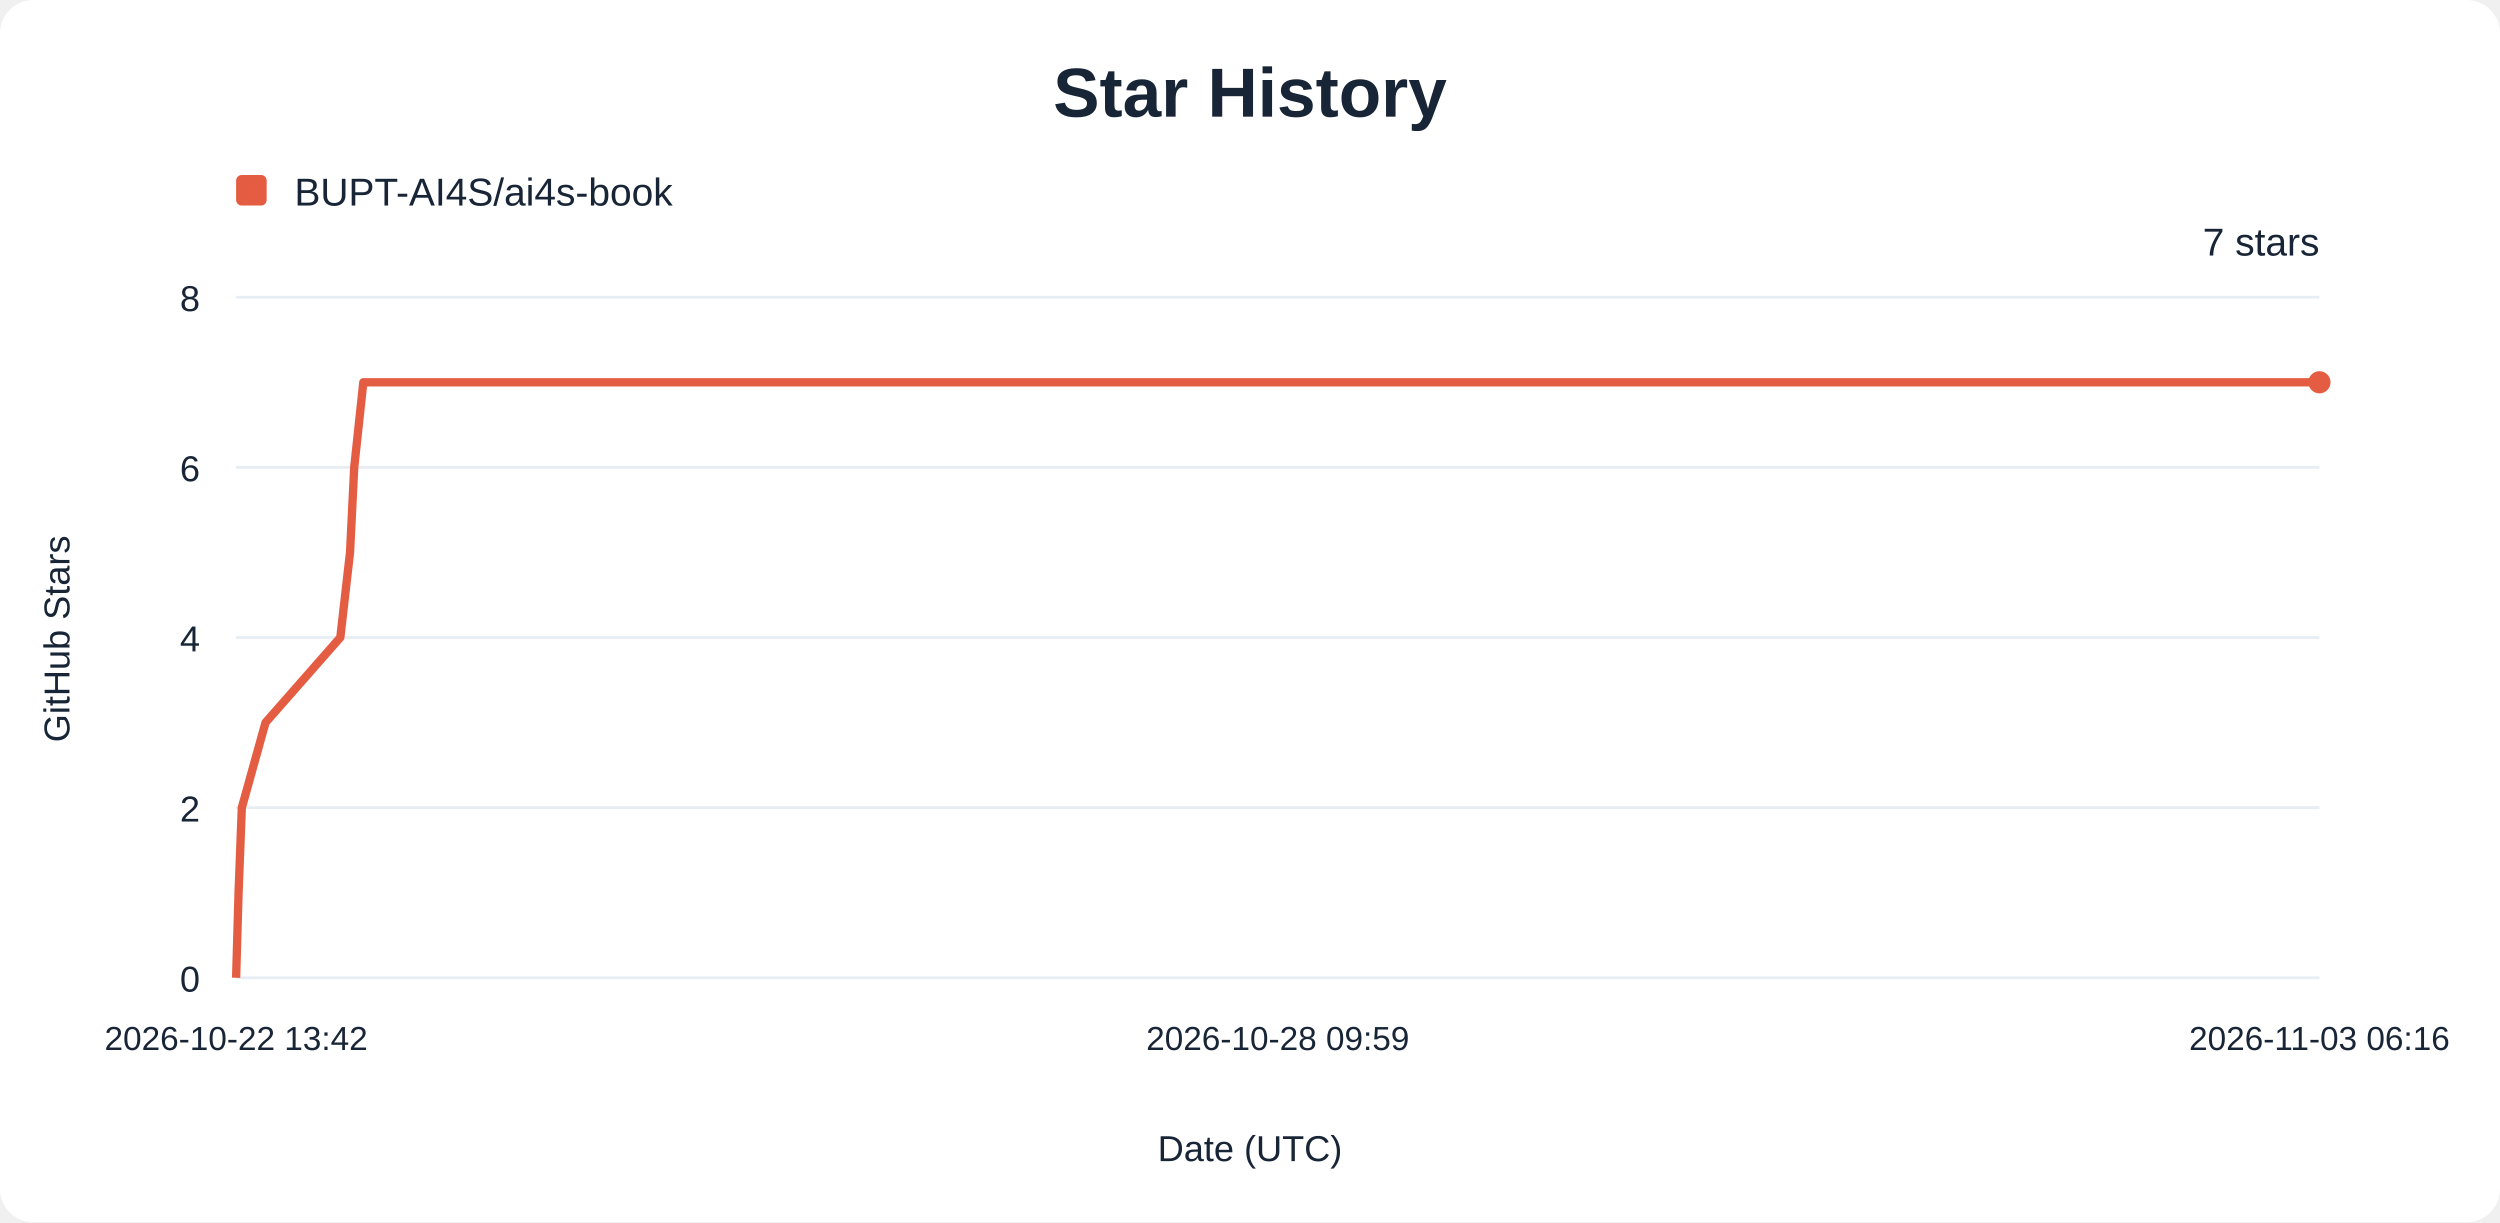
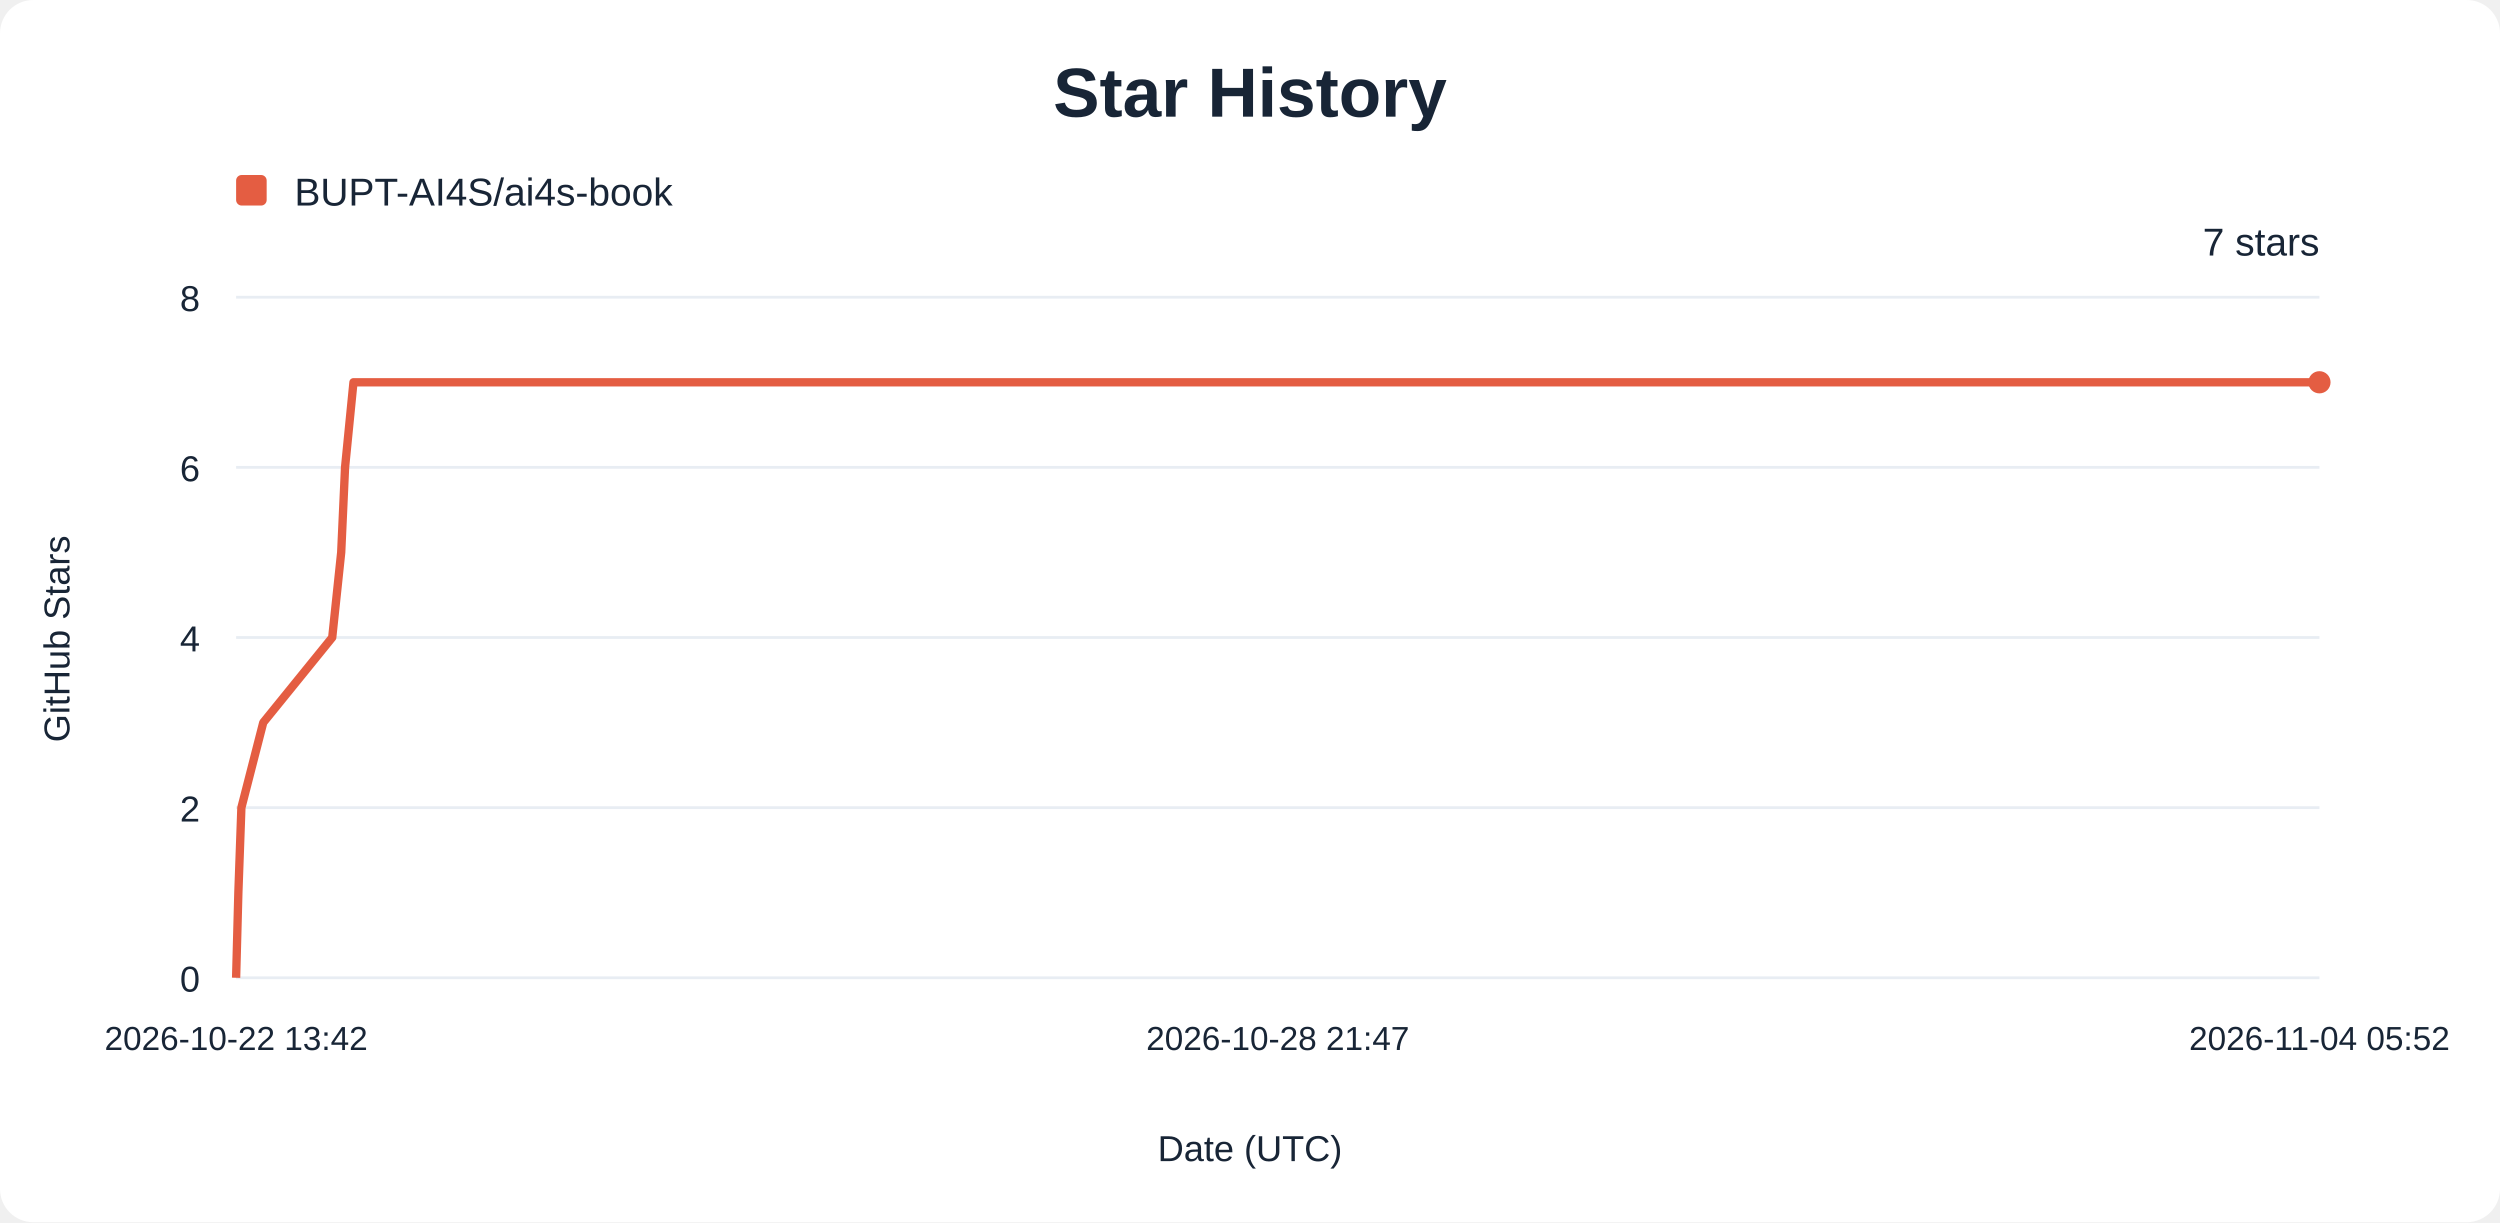
<svg xmlns="http://www.w3.org/2000/svg" width="900" height="440" viewBox="0 0 900 440" role="img" aria-labelledby="title description">
  <rect width="900" height="440" rx="12" fill="#ffffff" />
  <g font-family="Arial, sans-serif" fill="#182536">
    <text x="450" y="42" text-anchor="middle" font-size="25" font-weight="700">Star History</text>
    <rect x="85" y="63" width="11" height="11" rx="2" fill="#e45d42" />
    <text x="106" y="74" font-size="14">BUPT-AI4S/ai4s-book</text>
    <line x1="85" y1="352.00" x2="835" y2="352.00" stroke="#e8edf3" />
    <text x="72" y="357.00" text-anchor="end" font-size="13">0</text>
    <line x1="85" y1="290.75" x2="835" y2="290.75" stroke="#e8edf3" />
    <text x="72" y="295.75" text-anchor="end" font-size="13">2</text>
    <line x1="85" y1="229.50" x2="835" y2="229.50" stroke="#e8edf3" />
    <text x="72" y="234.50" text-anchor="end" font-size="13">4</text>
    <line x1="85" y1="168.25" x2="835" y2="168.25" stroke="#e8edf3" />
    <text x="72" y="173.25" text-anchor="end" font-size="13">6</text>
    <line x1="85" y1="107.00" x2="835" y2="107.00" stroke="#e8edf3" />
    <text x="72" y="112.00" text-anchor="end" font-size="13">8</text>
    <text x="85.00" y="378" text-anchor="middle" font-size="12">2026-10-22 13:42</text>
-     <text x="460.00" y="378" text-anchor="middle" font-size="12">2026-10-28 09:59</text>
-     <text x="835.00" y="378" text-anchor="middle" font-size="12">2026-11-03 06:16</text>
-     <path d="M85.00,352.00 L85.88,321.38 L87.06,290.75 L95.59,260.12 L122.51,229.50 L126.01,198.88 L127.52,168.25 L130.80,137.62 L835.00,137.62" fill="none" stroke="#e45d42" stroke-width="3" stroke-linejoin="round" />
+     <text x="460.00" y="378" text-anchor="middle" font-size="12">2026-10-28 21:47</text>
+     <text x="835.00" y="378" text-anchor="middle" font-size="12">2026-11-04 05:52</text>
+     <path d="M85.00,352.00 L85.81,321.38 L86.90,290.75 L94.77,260.12 L119.60,229.50 L122.83,198.88 L124.22,168.25 L127.25,137.62 L835.00,137.62" fill="none" stroke="#e45d42" stroke-width="3" stroke-linejoin="round" />
    <circle cx="835" cy="137.62" r="4" fill="#e45d42" />
    <text x="835" y="92" text-anchor="end" font-size="14">7 stars</text>
    <text x="450" y="418" text-anchor="middle" font-size="13">Date (UTC)</text>
    <text transform="translate(25 230) rotate(-90)" text-anchor="middle" font-size="13">GitHub Stars</text>
  </g>
</svg>
